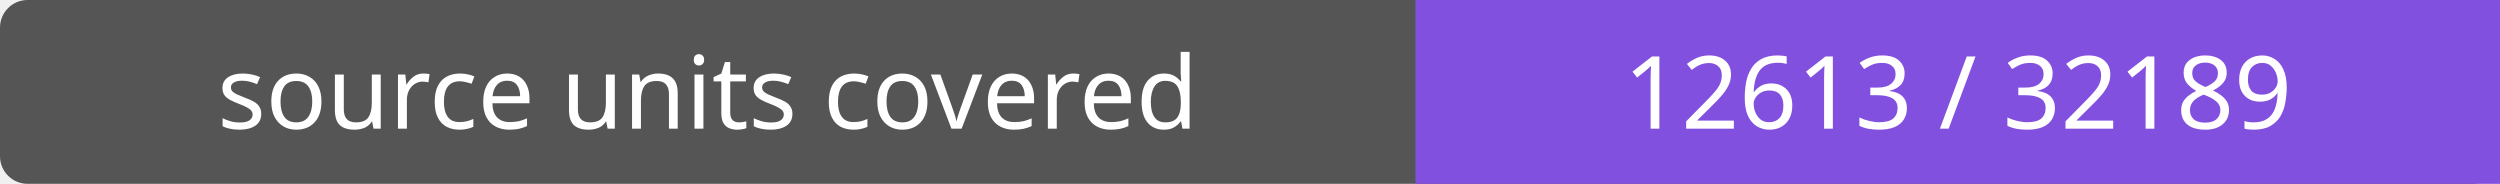
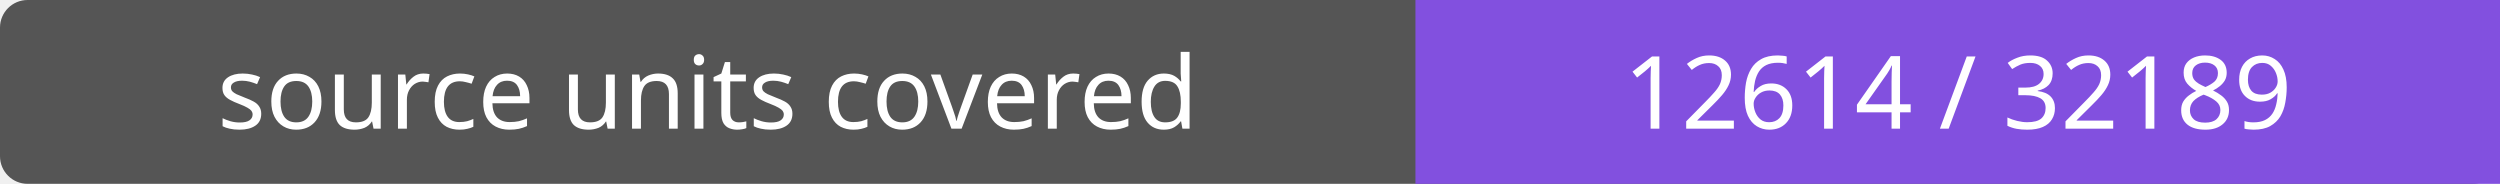
- <svg xmlns="http://www.w3.org/2000/svg" width="272" height="20" role="img" aria-label="source units covered: 12613 / 32189">
+ <svg xmlns="http://www.w3.org/2000/svg" width="272" height="20" role="img" aria-label="source units covered: 12614 / 32189">
  <rect width="272" height="20" rx="3" fill="#555" />
  <path fill="#8250df" d="M154 0h118v20H154z" />
  <g fill="#fff" text-anchor="middle" font-family="Verdana,sans-serif" font-size="11">
    <text x="77.0" y="14">source units covered</text>
-     <text x="213.0" y="14">12613 / 32189</text>
+     <text x="213.0" y="14">12614 / 32189</text>
  </g>
</svg>
